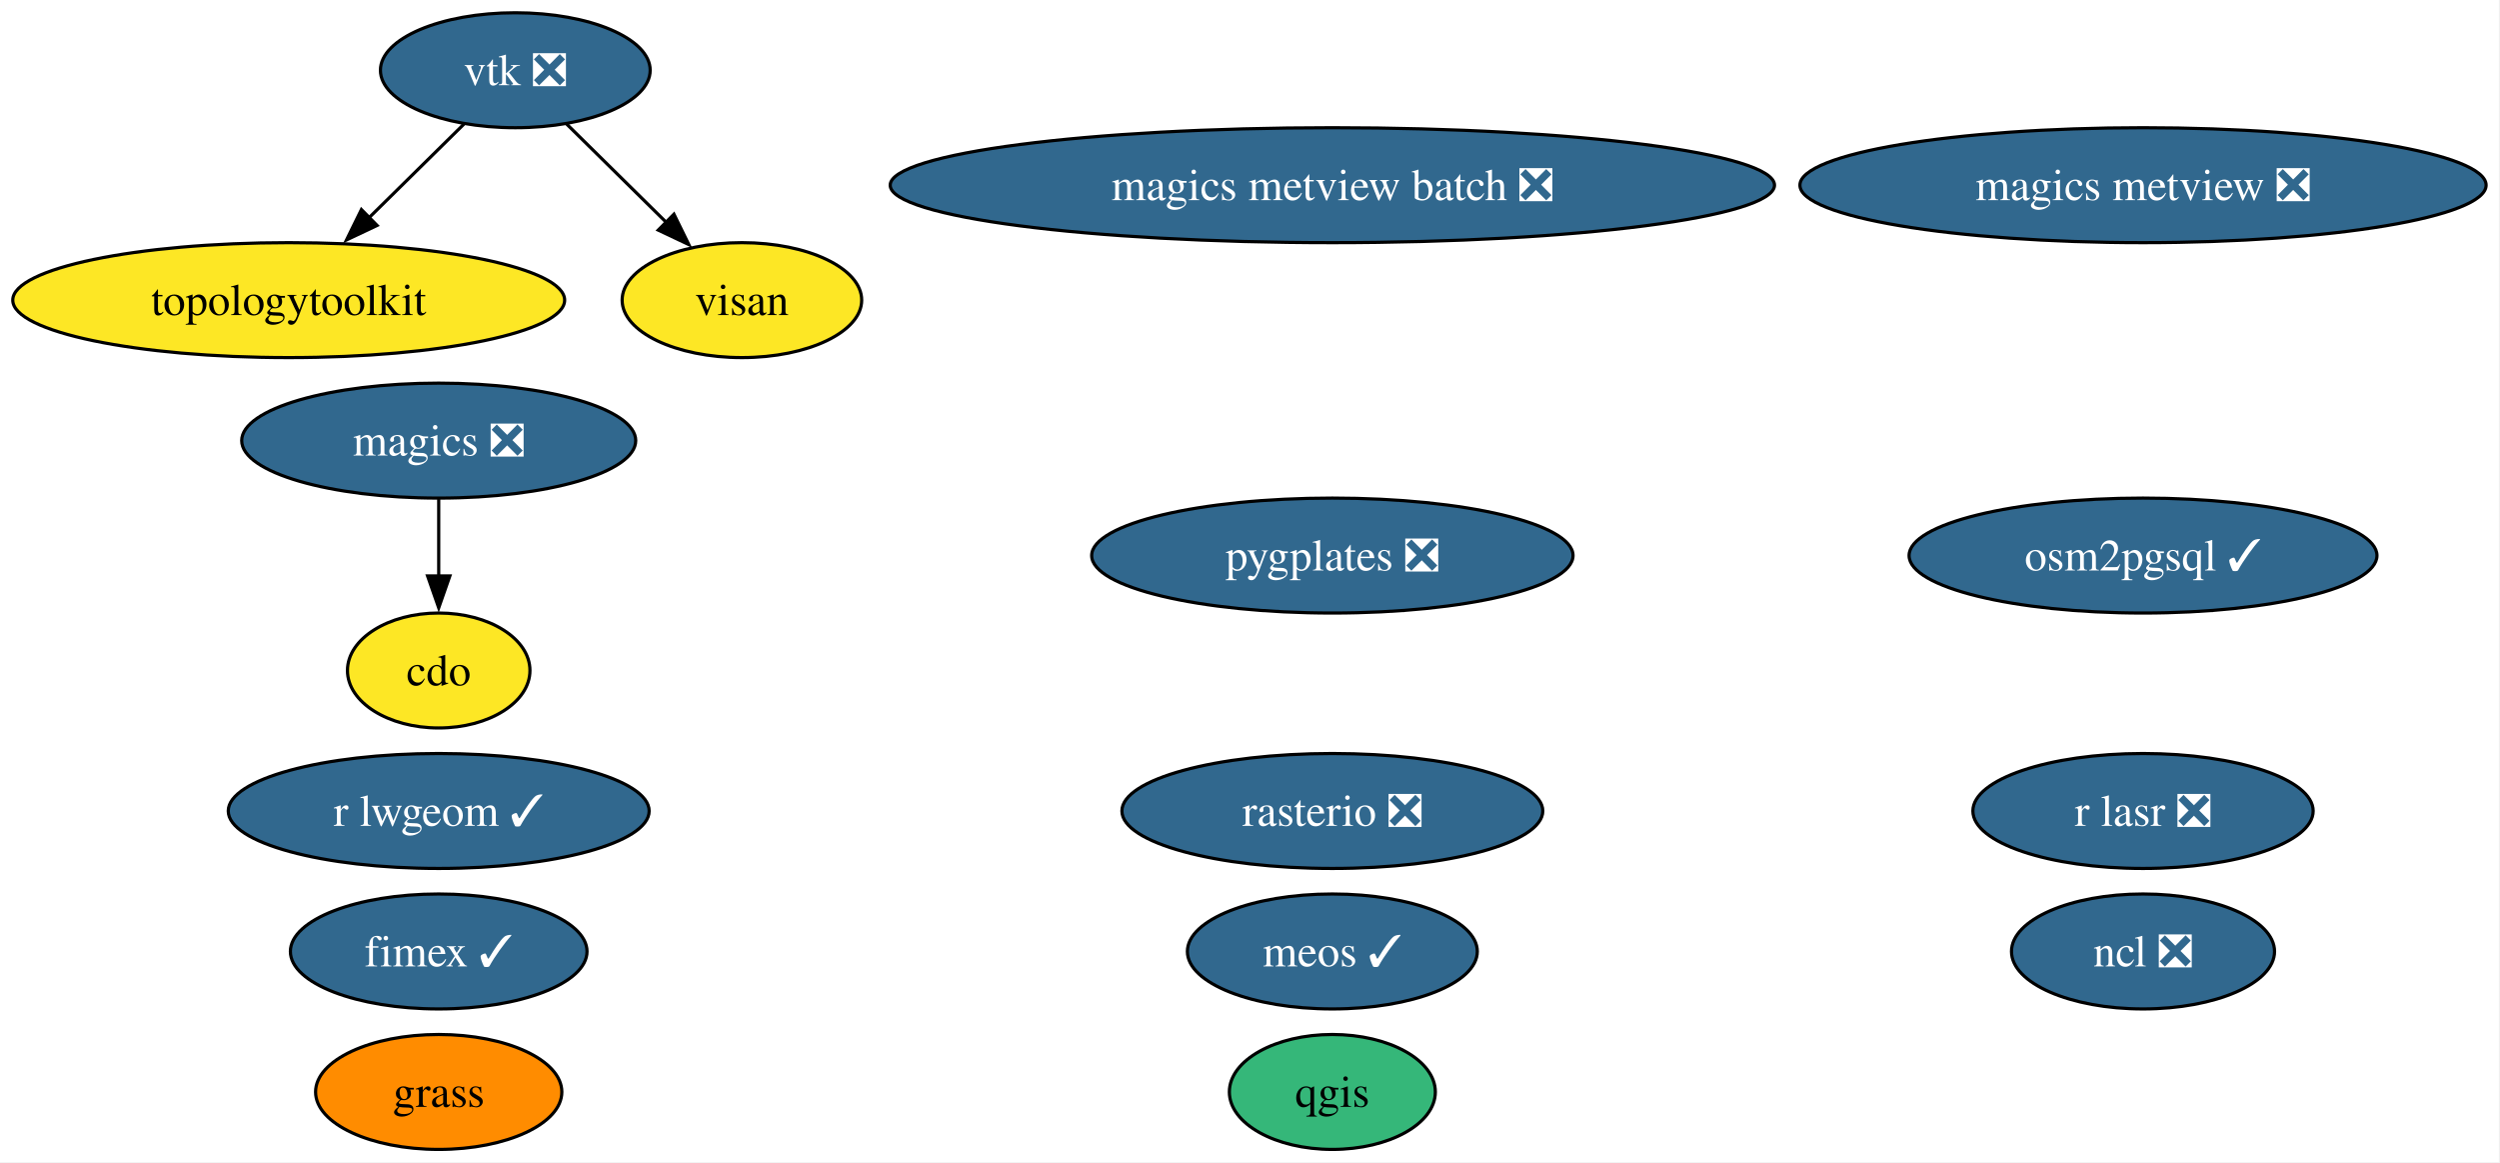
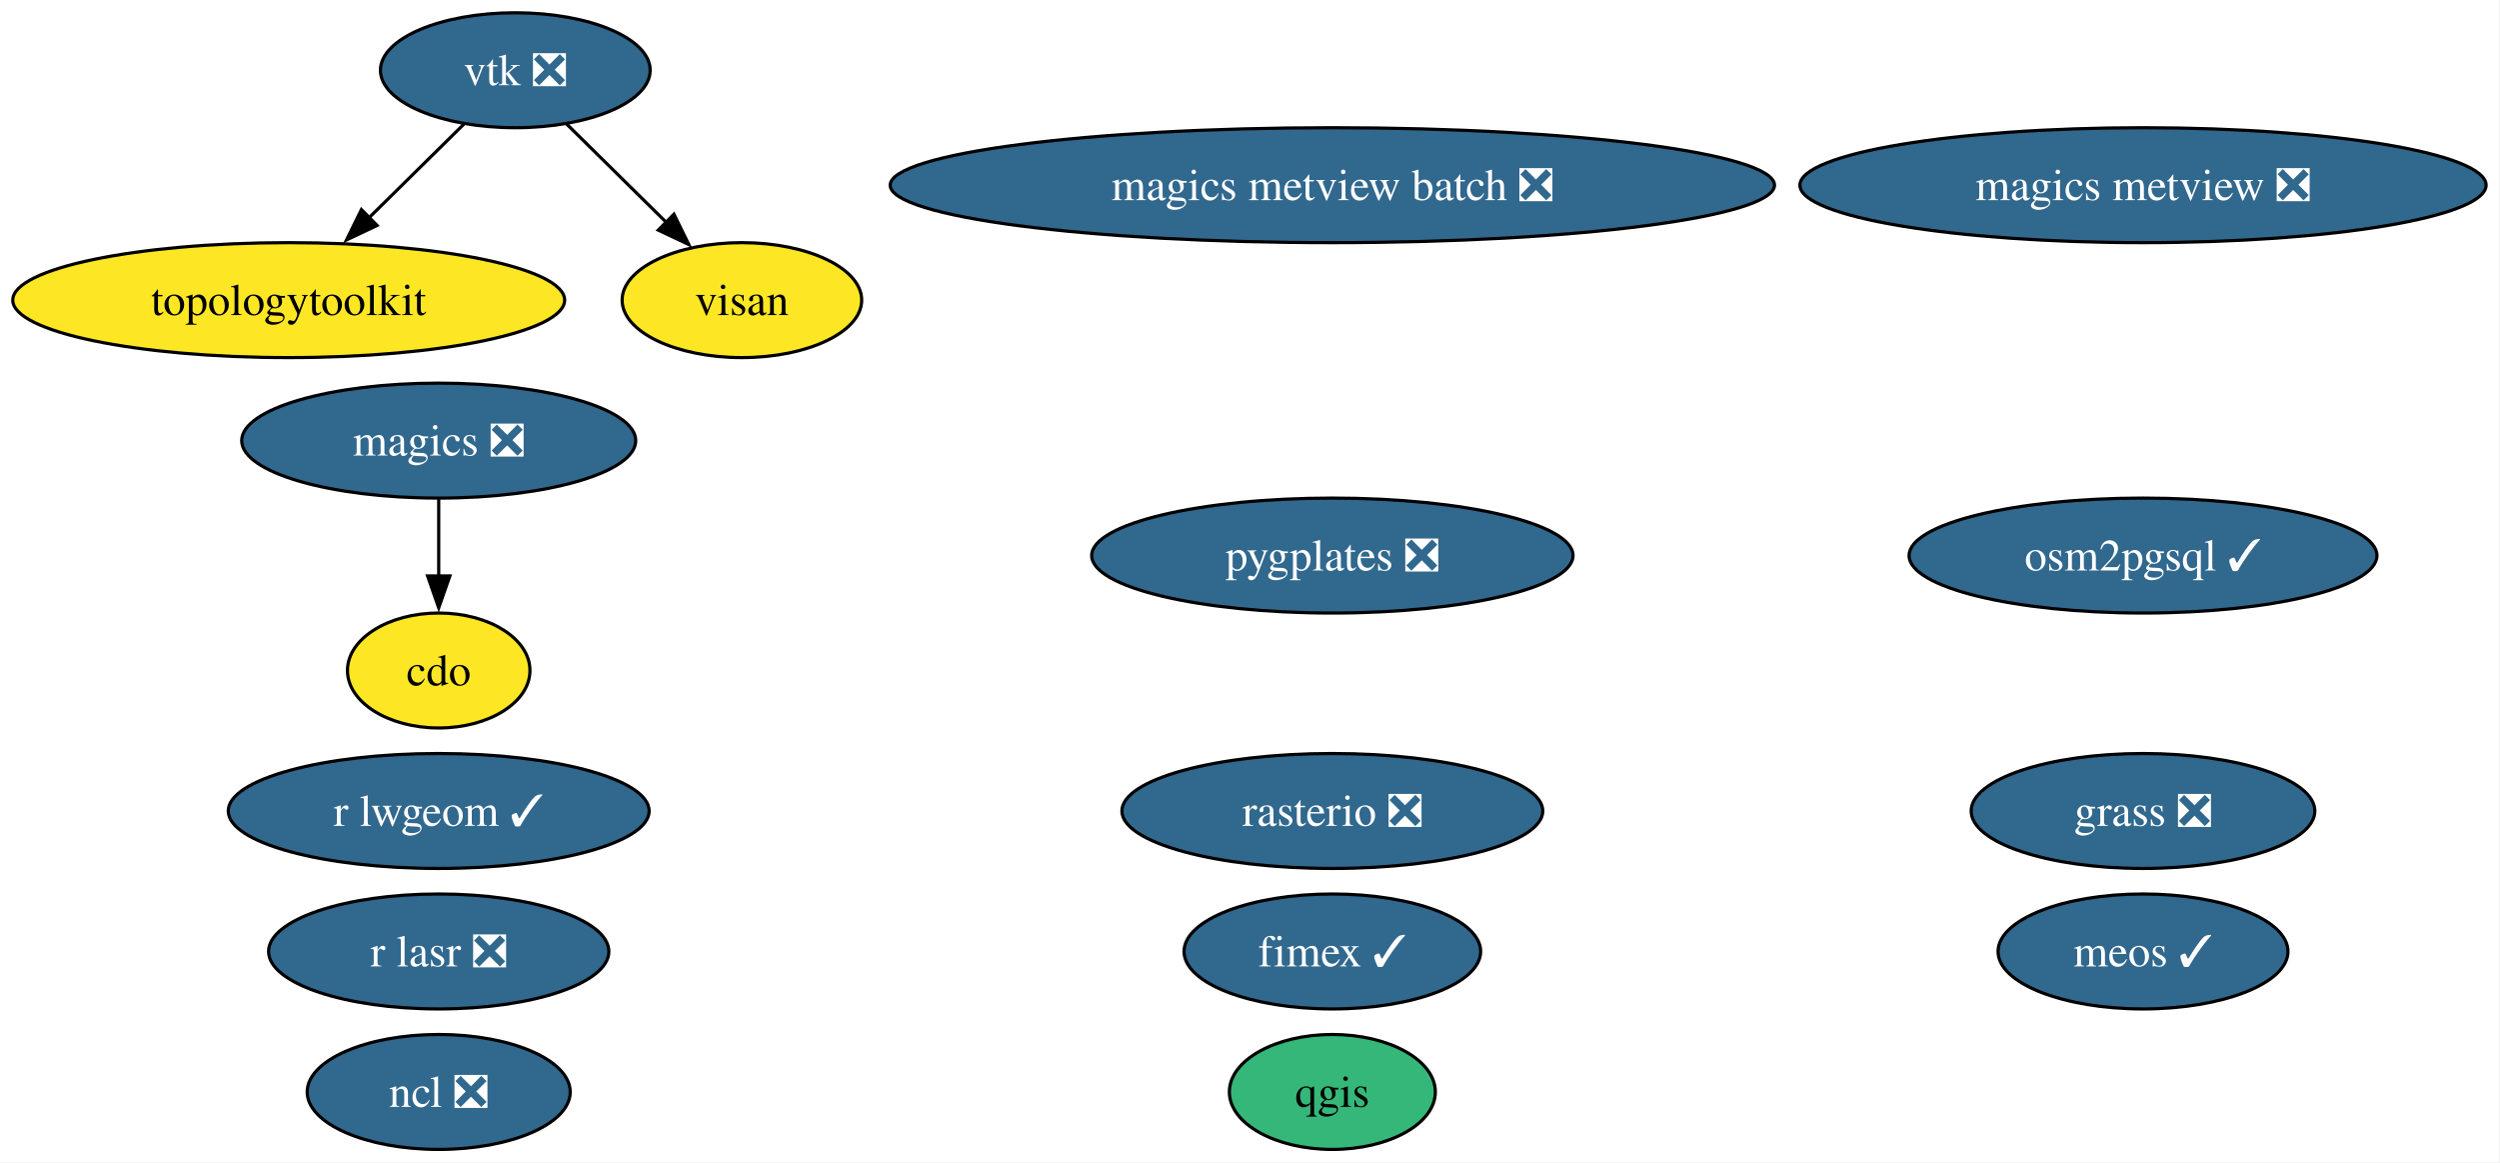
<svg xmlns="http://www.w3.org/2000/svg" xmlns:xlink="http://www.w3.org/1999/xlink" width="783pt" height="364pt" viewBox="0.00 0.00 783.00 364.00">
  <g id="graph0" class="graph" transform="scale(1 1) rotate(0) translate(4 360)">
    <polygon fill="white" stroke="none" points="-4,4 -4,-360 778.96,-360 778.96,4 -4,4" />
    <g id="node1" class="node">
      <g id="a_node1">
        <a xlink:href="https://github.com/conda-forge/cdo-feedstock" xlink:title="cdo">
          <ellipse fill="#fde725" stroke="black" cx="133.46" cy="-150" rx="28.59" ry="18" />
          <text xml:space="preserve" text-anchor="middle" x="133.46" y="-145.32" font-family="Times,serif" font-size="14.00">cdo</text>
        </a>
      </g>
    </g>
    <g id="node2" class="node">
      <g id="a_node2">
        <a xlink:href="https://github.com/conda-forge/fimex-feedstock/pull/116" xlink:title="fimex ✓">
-           <ellipse fill="#31688e" stroke="black" cx="133.46" cy="-62" rx="46.47" ry="18" />
-           <text xml:space="preserve" text-anchor="middle" x="133.46" y="-57.33" font-family="Times,serif" font-size="14.00" fill="white">fimex ✓</text>
+           <ellipse fill="#31688e" stroke="black" cx="413.46" cy="-62" rx="46.47" ry="18" />
+           <text xml:space="preserve" text-anchor="middle" x="413.46" y="-57.33" font-family="Times,serif" font-size="14.00" fill="white">fimex ✓</text>
        </a>
      </g>
    </g>
    <g id="node3" class="node">
      <g id="a_node3">
-         <a xlink:href="https://github.com/conda-forge/grass-feedstock" xlink:title="grass">
-           <ellipse fill="#ff8c00" stroke="black" cx="133.46" cy="-18" rx="38.58" ry="18" />
-           <text xml:space="preserve" text-anchor="middle" x="133.46" y="-13.32" font-family="Times,serif" font-size="14.00">grass</text>
+         <a xlink:href="https://github.com/conda-forge/grass-feedstock/pull/17" xlink:title="grass ❎">
+           <ellipse fill="#31688e" stroke="black" cx="667.46" cy="-106" rx="53.84" ry="18" />
+           <text xml:space="preserve" text-anchor="middle" x="667.46" y="-101.33" font-family="Times,serif" font-size="14.00" fill="white">grass ❎</text>
        </a>
      </g>
    </g>
    <g id="node4" class="node">
      <g id="a_node4">
        <a xlink:href="https://github.com/conda-forge/magics-feedstock/pull/152" xlink:title="magics ❎">
          <ellipse fill="#31688e" stroke="black" cx="133.46" cy="-222" rx="61.73" ry="18" />
          <text xml:space="preserve" text-anchor="middle" x="133.46" y="-217.32" font-family="Times,serif" font-size="14.00" fill="white">magics ❎</text>
        </a>
      </g>
    </g>
    <g id="edge1" class="edge">
      <path fill="none" stroke="black" d="M133.46,-203.7C133.46,-196.41 133.46,-187.73 133.46,-179.54" />
      <polygon fill="black" stroke="black" points="136.96,-179.62 133.46,-169.62 129.96,-179.62 136.96,-179.62" />
    </g>
    <g id="node5" class="node">
      <g id="a_node5">
        <a xlink:href="https://github.com/conda-forge/magics-metview-feedstock/pull/93" xlink:title="magics metview ❎">
          <ellipse fill="#31688e" stroke="black" cx="667.46" cy="-302" rx="107.5" ry="18" />
          <text xml:space="preserve" text-anchor="middle" x="667.46" y="-297.32" font-family="Times,serif" font-size="14.00" fill="white">magics metview ❎</text>
        </a>
      </g>
    </g>
    <g id="node6" class="node">
      <g id="a_node6">
        <a xlink:href="https://github.com/conda-forge/magics-metview-batch-feedstock/pull/82" xlink:title="magics metview batch ❎">
          <ellipse fill="#31688e" stroke="black" cx="413.46" cy="-302" rx="138.54" ry="18" />
          <text xml:space="preserve" text-anchor="middle" x="413.46" y="-297.32" font-family="Times,serif" font-size="14.00" fill="white">magics metview batch ❎</text>
        </a>
      </g>
    </g>
    <g id="node7" class="node">
      <g id="a_node7">
        <a xlink:href="https://github.com/conda-forge/meos-feedstock/pull/23" xlink:title="meos ✓">
-           <ellipse fill="#31688e" stroke="black" cx="413.46" cy="-62" rx="45.42" ry="18" />
-           <text xml:space="preserve" text-anchor="middle" x="413.46" y="-57.33" font-family="Times,serif" font-size="14.00" fill="white">meos ✓</text>
+           <ellipse fill="#31688e" stroke="black" cx="667.46" cy="-62" rx="45.42" ry="18" />
+           <text xml:space="preserve" text-anchor="middle" x="667.46" y="-57.33" font-family="Times,serif" font-size="14.00" fill="white">meos ✓</text>
        </a>
      </g>
    </g>
    <g id="node8" class="node">
      <g id="a_node8">
        <a xlink:href="https://github.com/conda-forge/ncl-feedstock/pull/179" xlink:title="ncl ❎">
-           <ellipse fill="#31688e" stroke="black" cx="667.46" cy="-62" rx="41.21" ry="18" />
-           <text xml:space="preserve" text-anchor="middle" x="667.46" y="-57.33" font-family="Times,serif" font-size="14.00" fill="white">ncl ❎</text>
+           <ellipse fill="#31688e" stroke="black" cx="133.46" cy="-18" rx="41.21" ry="18" />
+           <text xml:space="preserve" text-anchor="middle" x="133.46" y="-13.32" font-family="Times,serif" font-size="14.00" fill="white">ncl ❎</text>
        </a>
      </g>
    </g>
    <g id="node9" class="node">
      <g id="a_node9">
        <a xlink:href="https://github.com/conda-forge/osm2pgsql-feedstock/pull/6" xlink:title="osm2pgsql ✓">
          <ellipse fill="#31688e" stroke="black" cx="667.46" cy="-186" rx="73.3" ry="18" />
          <text xml:space="preserve" text-anchor="middle" x="667.46" y="-181.32" font-family="Times,serif" font-size="14.00" fill="white">osm2pgsql ✓</text>
        </a>
      </g>
    </g>
    <g id="node10" class="node">
      <g id="a_node10">
        <a xlink:href="https://github.com/conda-forge/pygplates-feedstock/pull/53" xlink:title="pygplates ❎">
          <ellipse fill="#31688e" stroke="black" cx="413.46" cy="-186" rx="75.41" ry="18" />
          <text xml:space="preserve" text-anchor="middle" x="413.46" y="-181.32" font-family="Times,serif" font-size="14.00" fill="white">pygplates ❎</text>
        </a>
      </g>
    </g>
    <g id="node11" class="node">
      <g id="a_node11">
        <a xlink:href="https://github.com/conda-forge/qgis-feedstock" xlink:title="qgis">
          <ellipse fill="#35b779" stroke="black" cx="413.46" cy="-18" rx="32.27" ry="18" />
          <text xml:space="preserve" text-anchor="middle" x="413.46" y="-13.32" font-family="Times,serif" font-size="14.00">qgis</text>
        </a>
      </g>
    </g>
    <g id="node12" class="node">
      <g id="a_node12">
        <a xlink:href="https://github.com/conda-forge/r-lasr-feedstock/pull/33" xlink:title="r lasr ❎">
-           <ellipse fill="#31688e" stroke="black" cx="667.46" cy="-106" rx="53.31" ry="18" />
-           <text xml:space="preserve" text-anchor="middle" x="667.46" y="-101.33" font-family="Times,serif" font-size="14.00" fill="white">r lasr ❎</text>
+           <ellipse fill="#31688e" stroke="black" cx="133.46" cy="-62" rx="53.31" ry="18" />
+           <text xml:space="preserve" text-anchor="middle" x="133.46" y="-57.33" font-family="Times,serif" font-size="14.00" fill="white">r lasr ❎</text>
        </a>
      </g>
    </g>
    <g id="node13" class="node">
      <g id="a_node13">
        <a xlink:href="https://github.com/conda-forge/r-lwgeom-feedstock/pull/74" xlink:title="r lwgeom ✓">
          <ellipse fill="#31688e" stroke="black" cx="133.46" cy="-106" rx="65.94" ry="18" />
          <text xml:space="preserve" text-anchor="middle" x="133.46" y="-101.33" font-family="Times,serif" font-size="14.00" fill="white">r lwgeom ✓</text>
        </a>
      </g>
    </g>
    <g id="node14" class="node">
      <g id="a_node14">
        <a xlink:href="https://github.com/conda-forge/rasterio-feedstock/pull/350" xlink:title="rasterio ❎">
          <ellipse fill="#31688e" stroke="black" cx="413.46" cy="-106" rx="65.94" ry="18" />
          <text xml:space="preserve" text-anchor="middle" x="413.46" y="-101.33" font-family="Times,serif" font-size="14.00" fill="white">rasterio ❎</text>
        </a>
      </g>
    </g>
    <g id="node15" class="node">
      <g id="a_node15">
        <a xlink:href="https://github.com/conda-forge/topologytoolkit-feedstock" xlink:title="topologytoolkit">
          <ellipse fill="#fde725" stroke="black" cx="86.46" cy="-266" rx="86.46" ry="18" />
          <text xml:space="preserve" text-anchor="middle" x="86.46" y="-261.32" font-family="Times,serif" font-size="14.00">topologytoolkit</text>
        </a>
      </g>
    </g>
    <g id="node16" class="node">
      <g id="a_node16">
        <a xlink:href="https://github.com/conda-forge/visan-feedstock" xlink:title="visan">
          <ellipse fill="#fde725" stroke="black" cx="228.46" cy="-266" rx="37.53" ry="18" />
          <text xml:space="preserve" text-anchor="middle" x="228.46" y="-261.32" font-family="Times,serif" font-size="14.00">visan</text>
        </a>
      </g>
    </g>
    <g id="node17" class="node">
      <g id="a_node17">
        <a xlink:href="https://github.com/conda-forge/vtk-feedstock/pull/456" xlink:title="vtk ❎">
          <ellipse fill="#31688e" stroke="black" cx="157.46" cy="-338" rx="42.26" ry="18" />
          <text xml:space="preserve" text-anchor="middle" x="157.46" y="-333.32" font-family="Times,serif" font-size="14.00" fill="white">vtk ❎</text>
        </a>
      </g>
    </g>
    <g id="edge2" class="edge">
      <path fill="none" stroke="black" d="M141.35,-321.12C132.52,-312.42 121.4,-301.45 111.47,-291.66" />
      <polygon fill="black" stroke="black" points="114.15,-289.39 104.57,-284.86 109.24,-294.37 114.15,-289.39" />
    </g>
    <g id="edge3" class="edge">
      <path fill="none" stroke="black" d="M173.57,-321.12C182.77,-312.04 194.49,-300.49 204.73,-290.39" />
      <polygon fill="black" stroke="black" points="207.16,-292.92 211.82,-283.4 202.24,-287.93 207.16,-292.92" />
    </g>
  </g>
</svg>
